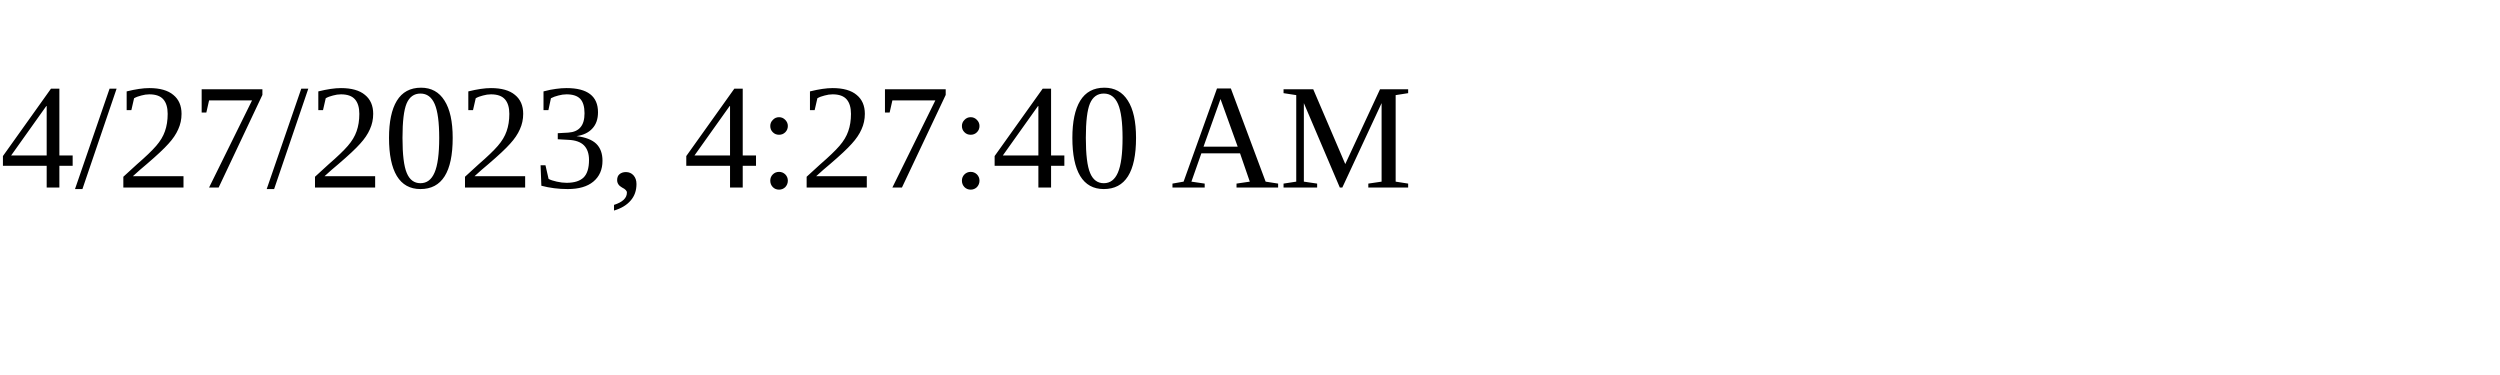
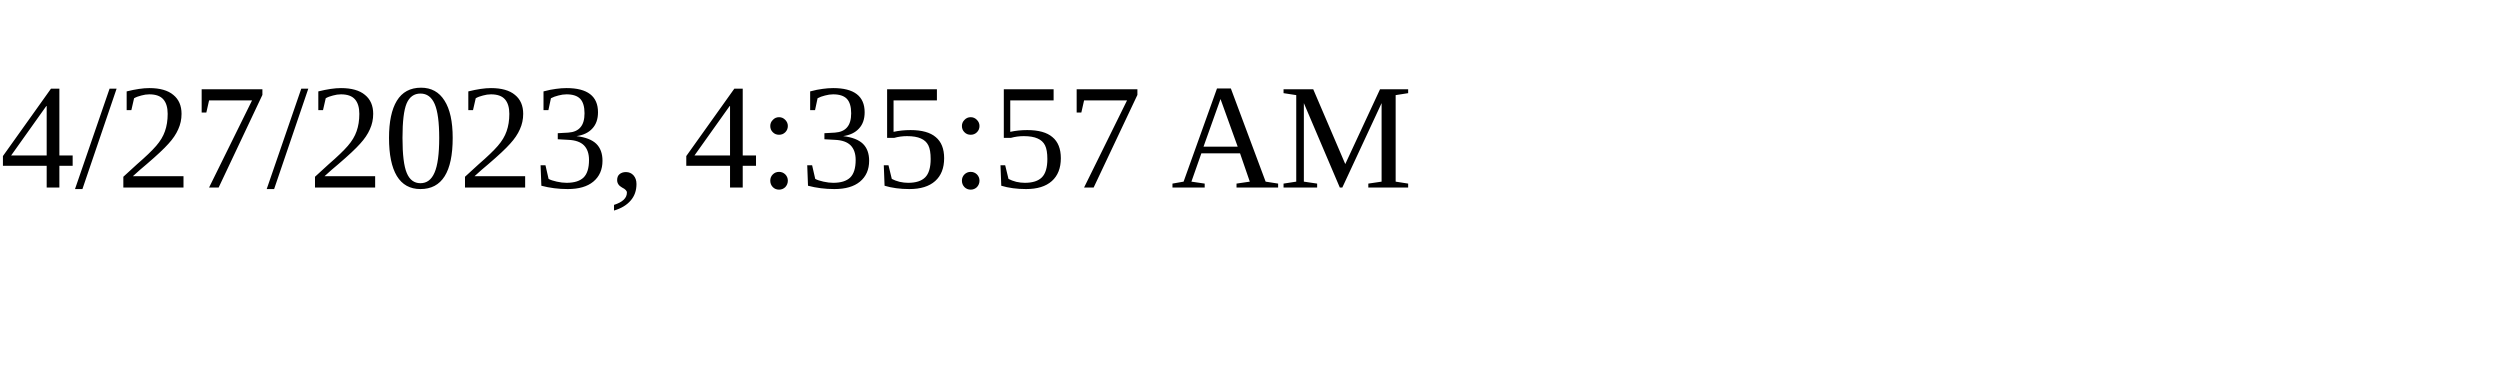
<svg xmlns="http://www.w3.org/2000/svg" height="30" width="200">
-   <text x="0" y="15">4/27/2023, 4:27:40 AM</text>
+   <text x="0" y="15">4/27/2023, 4:35:57 AM</text>
</svg>
